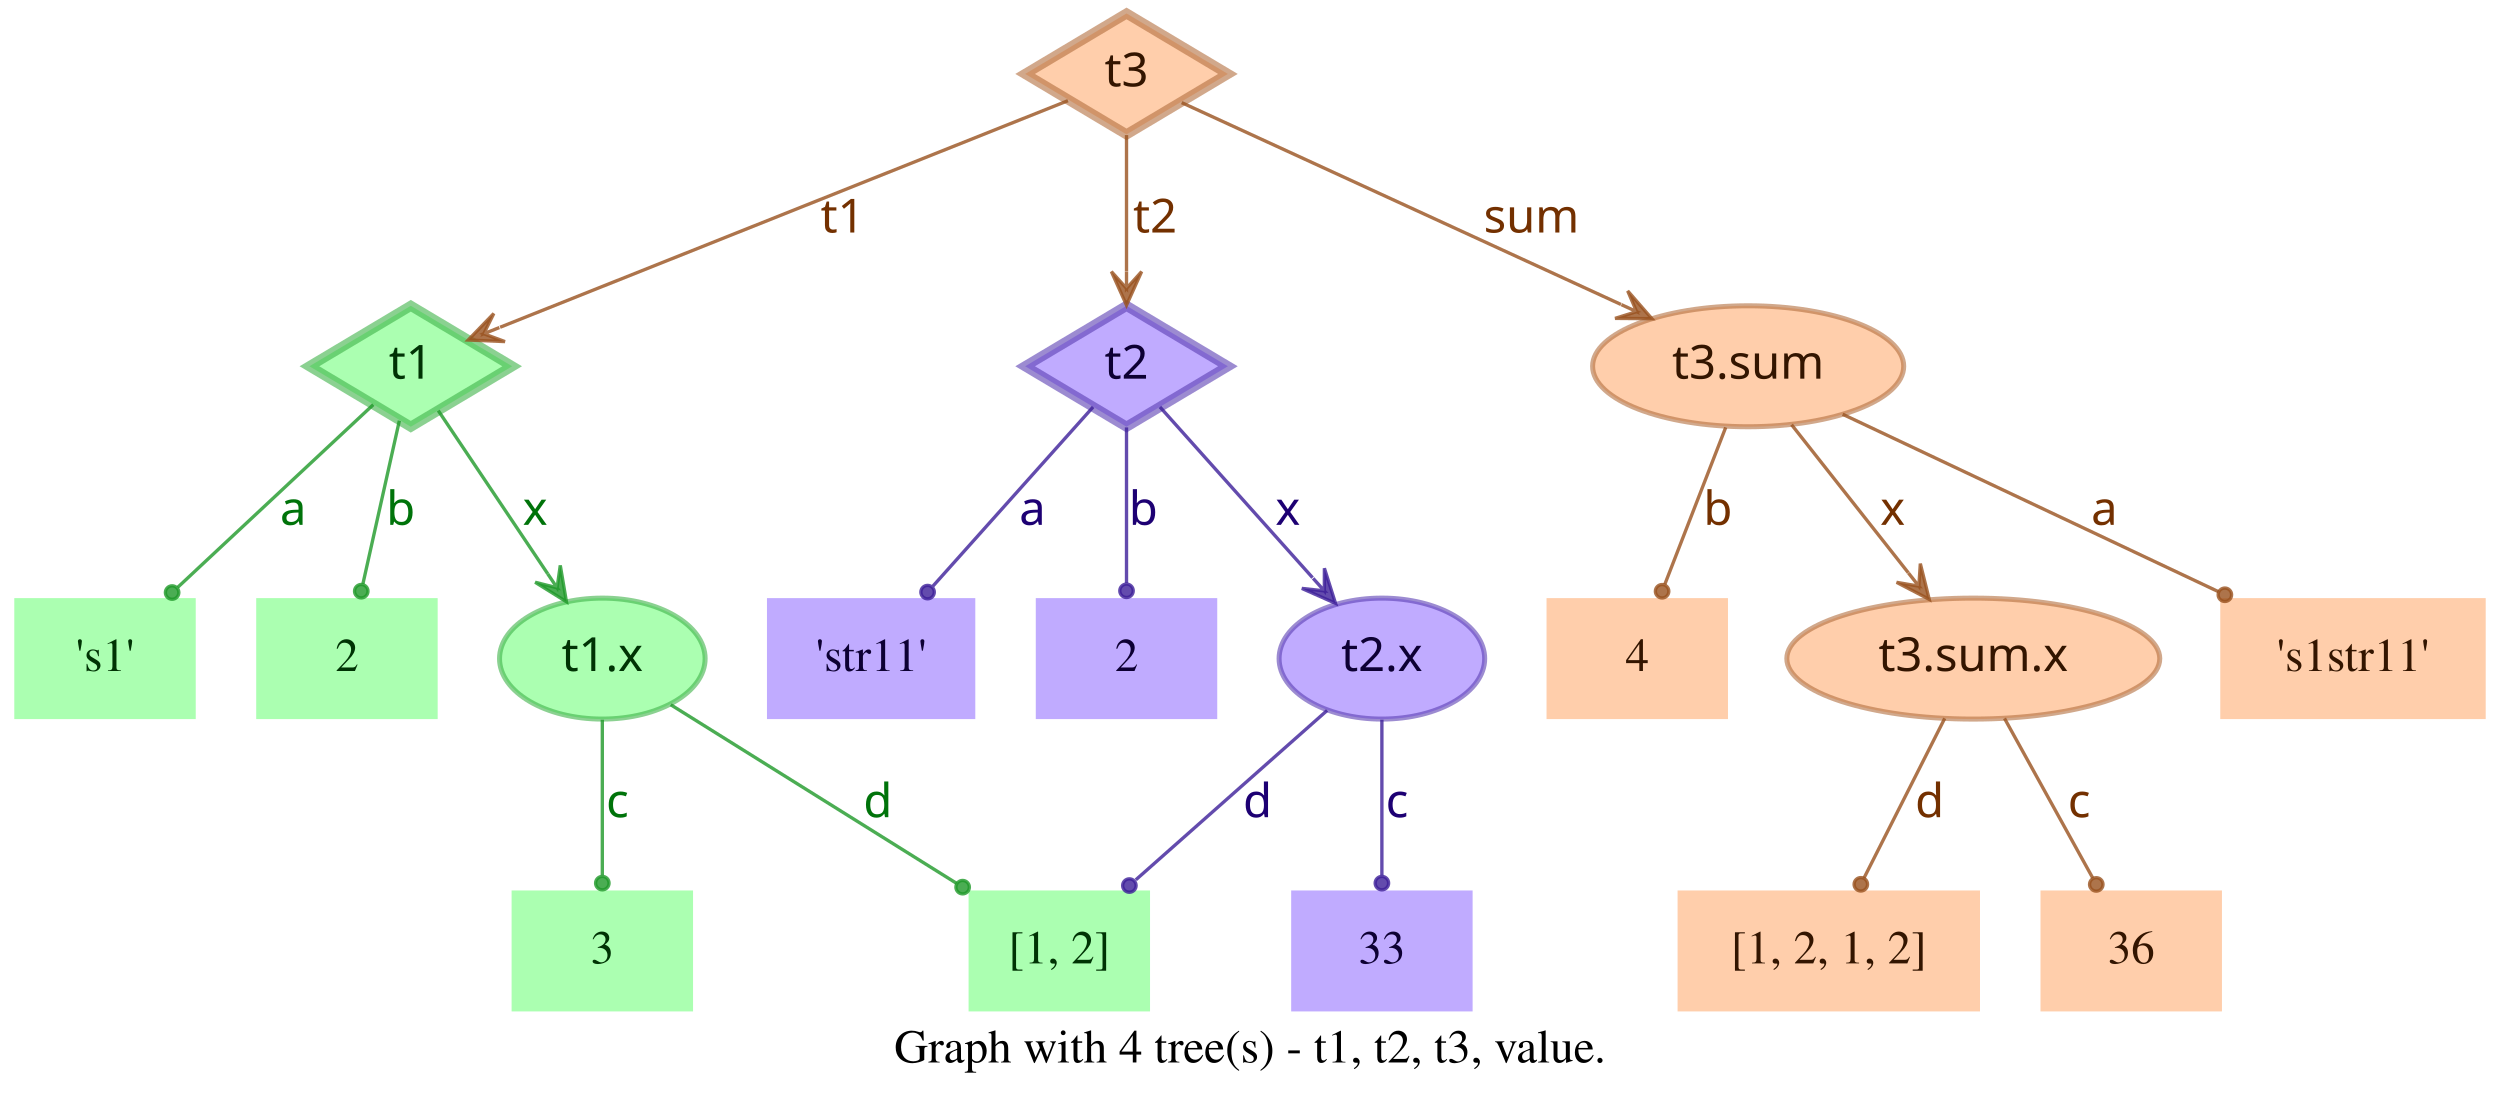
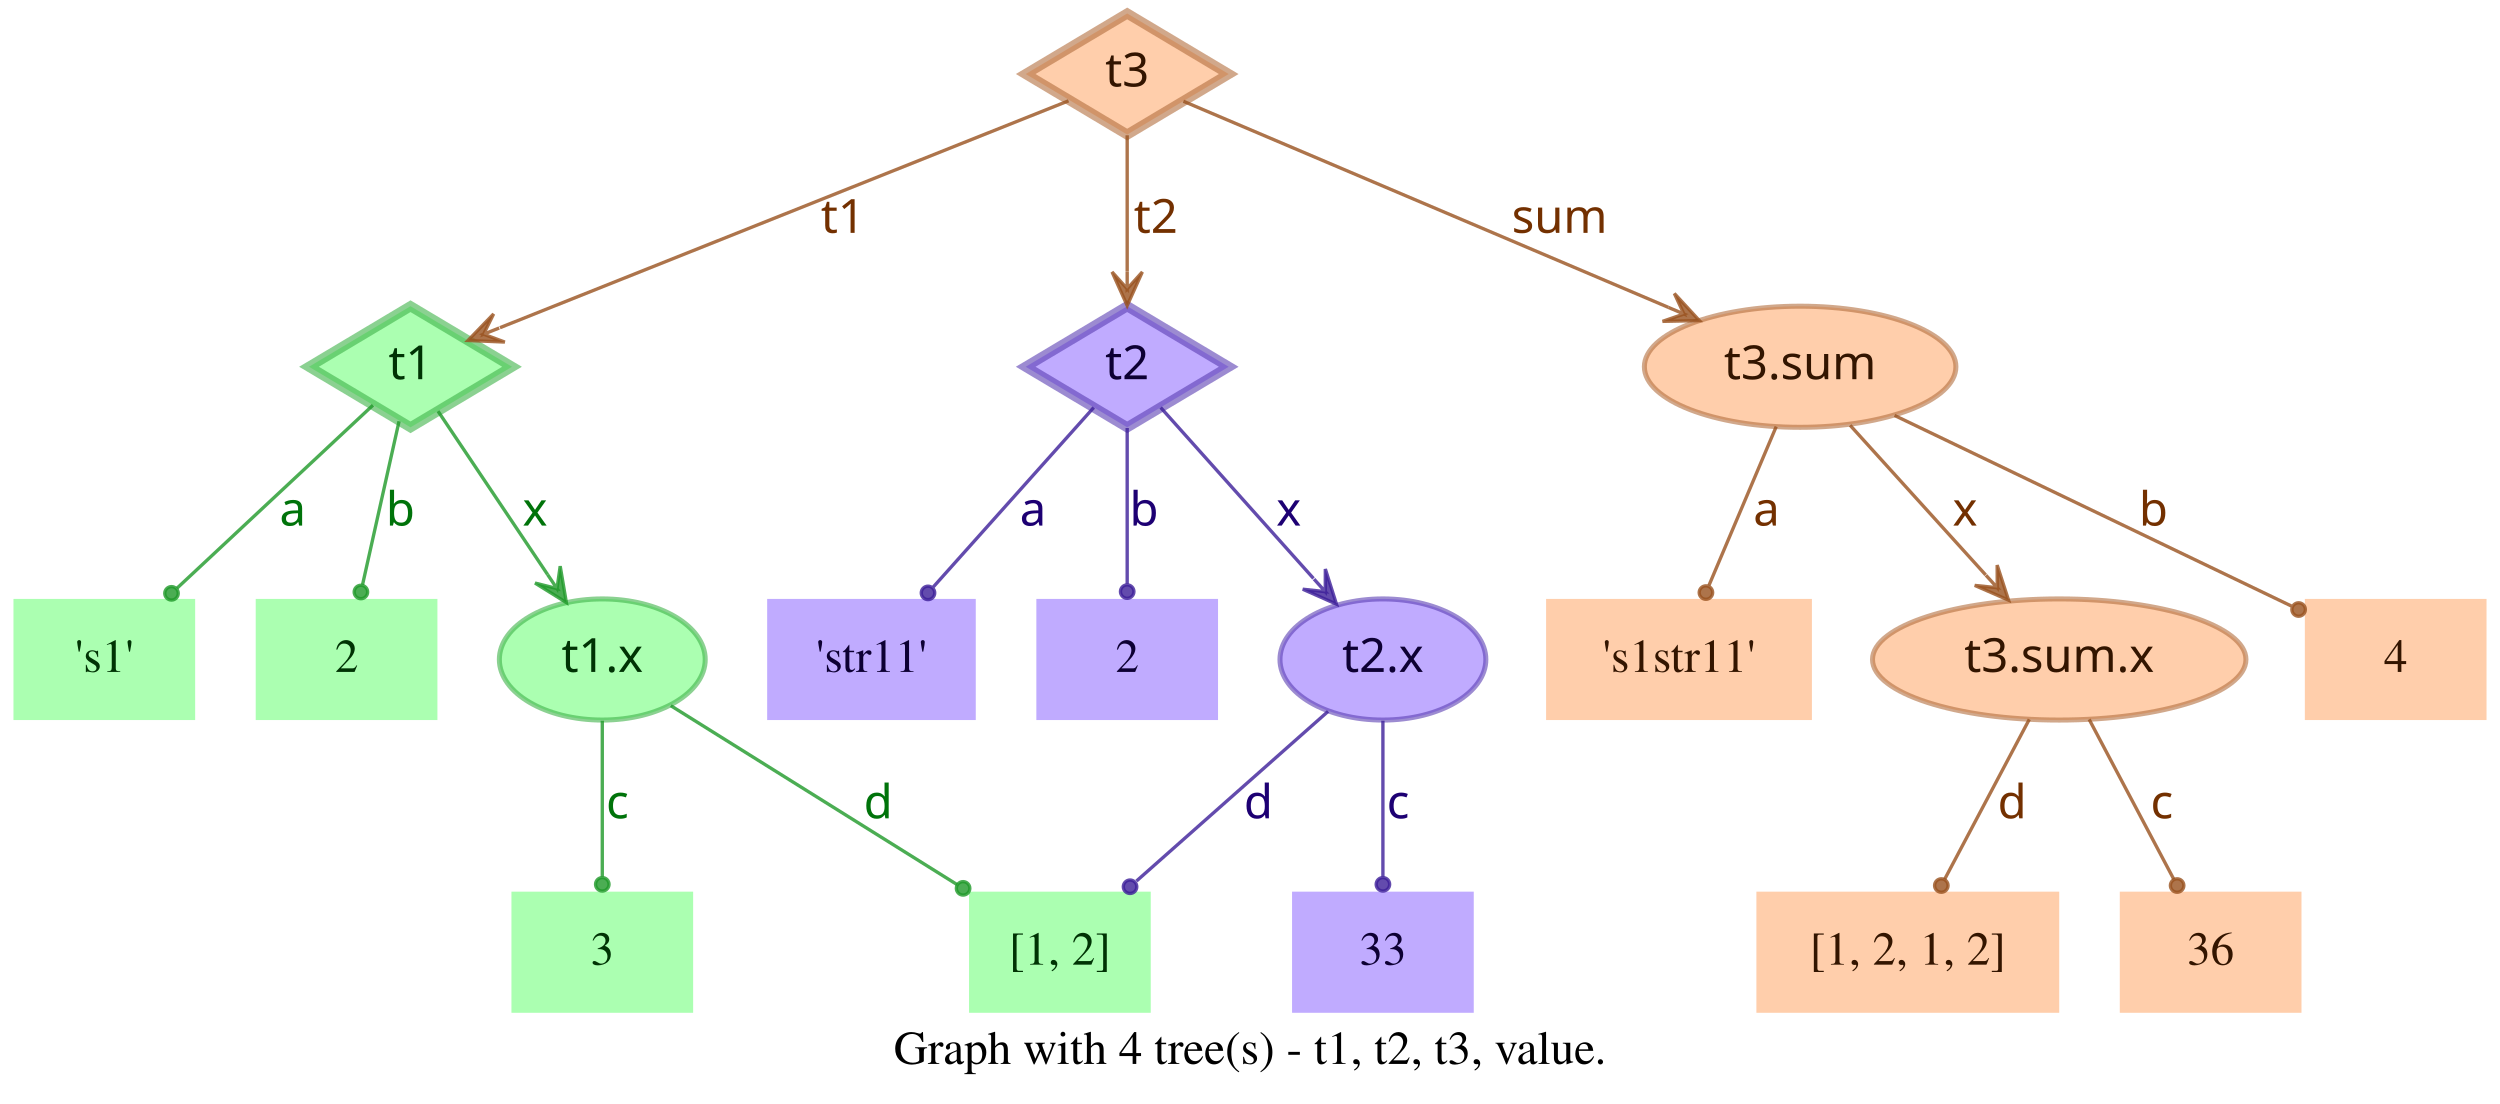
- <svg xmlns="http://www.w3.org/2000/svg" width="744pt" height="328pt" viewBox="0.00 0.00 743.50 328.00">
+ <svg xmlns="http://www.w3.org/2000/svg" width="743pt" height="328pt" viewBox="0.00 0.00 743.00 328.00">
  <g id="graph0" class="graph" transform="scale(1 1) rotate(0) translate(4 324)">
-     <polygon fill="transparent" stroke="transparent" points="-4,4 -4,-324 739.5,-324 739.5,4 -4,4" />
-     <text text-anchor="middle" x="367.75" y="-7.8" font-family="Times,serif" font-size="14.00">Graph with 4 tree(s) - t1, t2, t3, value.</text>
+     <polygon fill="transparent" stroke="transparent" points="-4,4 -4,-324 739,-324 739,4 -4,4" />
+     <text text-anchor="middle" x="367.5" y="-7.8" font-family="Times,serif" font-size="14.00">Graph with 4 tree(s) - t1, t2, t3, value.</text>
    <g id="node1" class="node">
      <polygon fill="#73ff7e" fill-opacity="0.6" stroke="#3eb248" stroke-width="3" stroke-opacity="0.6" points="118,-233 87.83,-215 118,-197 148.17,-215 118,-233" />
      <text text-anchor="middle" x="118" y="-211.3" font-family="Times-Roman bold" font-size="14.00" fill="#003304">t1</text>
    </g>
    <g id="node4" class="node">
      <polygon fill="#73ff7e" fill-opacity="0.6" stroke="transparent" stroke-width="1.5" points="54,-146 0,-146 0,-110 54,-110 54,-146" />
      <text text-anchor="middle" x="27" y="-124.3" font-family="Times,serif" font-size="14.00" fill="#003304">'s1'</text>
    </g>
    <g id="edge1" class="edge">
      <path fill="none" stroke="#1f9929" stroke-opacity="0.8" d="M106.84,-203.58C92.4,-190.08 66.91,-166.28 48.61,-149.19" />
      <ellipse fill="#1f9929" fill-opacity="0.8" stroke="#1f9929" stroke-opacity="0.8" cx="46.97" cy="-147.66" rx="2" ry="2" />
      <text text-anchor="middle" x="83" y="-167.8" font-family="Times-Roman bold" font-size="14.00" fill="#00730a">a</text>
    </g>
    <g id="node5" class="node">
      <polygon fill="#73ff7e" fill-opacity="0.6" stroke="transparent" stroke-width="1.5" points="126,-146 72,-146 72,-110 126,-110 126,-146" />
      <text text-anchor="middle" x="99" y="-124.3" font-family="Times,serif" font-size="14.00" fill="#003304">2</text>
    </g>
    <g id="edge2" class="edge">
      <path fill="none" stroke="#1f9929" stroke-opacity="0.8" d="M114.6,-198.8C111.58,-185.27 107.12,-165.34 103.75,-150.23" />
      <ellipse fill="#1f9929" fill-opacity="0.8" stroke="#1f9929" stroke-opacity="0.8" cx="103.26" cy="-148.06" rx="2" ry="2" />
      <text text-anchor="middle" x="115" y="-167.8" font-family="Times-Roman bold" font-size="14.00" fill="#00730a">b</text>
    </g>
    <g id="node6" class="node">
      <ellipse fill="#73ff7e" fill-opacity="0.6" stroke="#3eb248" stroke-width="1.5" stroke-opacity="0.6" cx="175" cy="-128" rx="30.59" ry="18" />
      <text text-anchor="middle" x="175" y="-124.3" font-family="Times-Roman bold" font-size="14.00" fill="#003304">t1.x</text>
    </g>
    <g id="edge3" class="edge">
      <path fill="none" stroke="#1f9929" stroke-opacity="0.8" d="M126.17,-201.82C134.63,-189.19 148.1,-169.12 158.75,-153.24" />
      <polygon fill="#1f9929" fill-opacity="0.8" stroke="#1f9929" stroke-opacity="0.8" points="164.32,-144.92 162.49,-155.74 161.54,-149.08 158.75,-153.23 158.75,-153.23 158.75,-153.23 161.54,-149.08 155.01,-150.72 164.32,-144.92 164.32,-144.92" />
      <text text-anchor="middle" x="155" y="-167.8" font-family="Times-Roman bold" font-size="14.00" fill="#00730a">x</text>
    </g>
    <g id="node2" class="node">
      <polygon fill="#9673ff" fill-opacity="0.6" stroke="#5b3eb2" stroke-width="3" stroke-opacity="0.6" points="331,-233 300.83,-215 331,-197 361.17,-215 331,-233" />
      <text text-anchor="middle" x="331" y="-211.3" font-family="Times-Roman bold" font-size="14.00" fill="#0d0033">t2</text>
    </g>
    <g id="node7" class="node">
      <polygon fill="#9673ff" fill-opacity="0.6" stroke="transparent" stroke-width="1.5" points="286,-146 224,-146 224,-110 286,-110 286,-146" />
      <text text-anchor="middle" x="255" y="-124.3" font-family="Times,serif" font-size="14.00" fill="#0d0033">'str11'</text>
    </g>
    <g id="edge4" class="edge">
      <path fill="none" stroke="#3d1f99" stroke-opacity="0.8" d="M321.06,-202.89C308.99,-189.39 288.39,-166.34 273.39,-149.57" />
      <ellipse fill="#3d1f99" fill-opacity="0.8" stroke="#3d1f99" stroke-opacity="0.8" cx="271.8" cy="-147.79" rx="2" ry="2" />
      <text text-anchor="middle" x="303" y="-167.8" font-family="Times-Roman bold" font-size="14.00" fill="#1d0073">a</text>
    </g>
    <g id="node8" class="node">
      <polygon fill="#9673ff" fill-opacity="0.6" stroke="transparent" stroke-width="1.5" points="358,-146 304,-146 304,-110 358,-110 358,-146" />
      <text text-anchor="middle" x="331" y="-124.3" font-family="Times,serif" font-size="14.00" fill="#0d0033">2</text>
    </g>
    <g id="edge5" class="edge">
      <path fill="none" stroke="#3d1f99" stroke-opacity="0.8" d="M331,-196.8C331,-183.43 331,-164.82 331,-150.48" />
      <ellipse fill="#3d1f99" fill-opacity="0.8" stroke="#3d1f99" stroke-opacity="0.8" cx="331" cy="-148.18" rx="2" ry="2" />
      <text text-anchor="middle" x="336" y="-167.8" font-family="Times-Roman bold" font-size="14.00" fill="#1d0073">b</text>
    </g>
    <g id="node9" class="node">
      <ellipse fill="#9673ff" fill-opacity="0.6" stroke="#5b3eb2" stroke-width="1.5" stroke-opacity="0.6" cx="407" cy="-128" rx="30.59" ry="18" />
      <text text-anchor="middle" x="407" y="-124.3" font-family="Times-Roman bold" font-size="14.00" fill="#0d0033">t2.x</text>
    </g>
    <g id="edge6" class="edge">
      <path fill="none" stroke="#3d1f99" stroke-opacity="0.8" d="M340.94,-202.89C352.42,-190.05 371.62,-168.57 386.37,-152.08" />
      <polygon fill="#3d1f99" fill-opacity="0.8" stroke="#3d1f99" stroke-opacity="0.8" points="393.2,-144.44 389.89,-154.89 389.87,-148.16 386.53,-151.89 386.53,-151.89 386.53,-151.89 389.87,-148.16 383.18,-148.89 393.2,-144.44 393.2,-144.44" />
      <text text-anchor="middle" x="379" y="-167.8" font-family="Times-Roman bold" font-size="14.00" fill="#1d0073">x</text>
    </g>
    <g id="node3" class="node">
      <polygon fill="#ffad73" fill-opacity="0.6" stroke="#b26f3e" stroke-width="3" stroke-opacity="0.6" points="331,-320 300.83,-302 331,-284 361.17,-302 331,-320" />
      <text text-anchor="middle" x="331" y="-298.3" font-family="Times-Roman bold" font-size="14.00" fill="#331500">t3</text>
    </g>
    <g id="edge7" class="edge">
      <path fill="none" stroke="#99521f" stroke-opacity="0.8" d="M313.57,-294.04C276.33,-279.18 188.81,-244.26 144.58,-226.61" />
      <polygon fill="#99521f" fill-opacity="0.8" stroke="#99521f" stroke-opacity="0.8" points="135.08,-222.81 146.03,-222.34 139.72,-224.67 144.36,-226.52 144.36,-226.52 144.36,-226.52 139.72,-224.67 142.7,-230.7 135.08,-222.81 135.08,-222.81" />
      <text text-anchor="middle" x="246.5" y="-254.8" font-family="Times-Roman bold" font-size="14.00" fill="#733000">t1</text>
    </g>
    <g id="edge8" class="edge">
      <path fill="none" stroke="#99521f" stroke-opacity="0.8" d="M331,-283.8C331,-272.16 331,-256.55 331,-243.24" />
      <polygon fill="#99521f" fill-opacity="0.8" stroke="#99521f" stroke-opacity="0.8" points="331,-233.18 335.5,-243.18 331,-238.18 331,-243.18 331,-243.18 331,-243.18 331,-238.18 326.5,-243.18 331,-233.18 331,-233.18" />
      <text text-anchor="middle" x="339.5" y="-254.8" font-family="Times-Roman bold" font-size="14.00" fill="#733000">t2</text>
    </g>
    <g id="node10" class="node">
-       <ellipse fill="#ffad73" fill-opacity="0.6" stroke="#b26f3e" stroke-width="1.5" stroke-opacity="0.6" cx="516" cy="-215" rx="46.29" ry="18" />
-       <text text-anchor="middle" x="516" y="-211.3" font-family="Times-Roman bold" font-size="14.00" fill="#331500">t3.sum</text>
+       <ellipse fill="#ffad73" fill-opacity="0.6" stroke="#b26f3e" stroke-width="1.5" stroke-opacity="0.6" cx="531" cy="-215" rx="46.29" ry="18" />
+       <text text-anchor="middle" x="531" y="-211.3" font-family="Times-Roman bold" font-size="14.00" fill="#331500">t3.sum</text>
    </g>
    <g id="edge9" class="edge">
-       <path fill="none" stroke="#99521f" stroke-opacity="0.8" d="M347.42,-293.46C376.56,-280.07 438.04,-251.82 478.15,-233.39" />
-       <polygon fill="#99521f" fill-opacity="0.8" stroke="#99521f" stroke-opacity="0.8" points="487.35,-229.16 480.15,-237.43 482.81,-231.25 478.27,-233.34 478.27,-233.34 478.27,-233.34 482.81,-231.25 476.39,-229.25 487.35,-229.16 487.35,-229.16" />
-       <text text-anchor="middle" x="451.5" y="-254.8" font-family="Times-Roman bold" font-size="14.00" fill="#733000">sum</text>
+       <path fill="none" stroke="#99521f" stroke-opacity="0.8" d="M347.71,-293.9C379.2,-280.52 448.08,-251.24 491.86,-232.64" />
+       <polygon fill="#99521f" fill-opacity="0.8" stroke="#99521f" stroke-opacity="0.8" points="501.06,-228.72 493.62,-236.78 496.46,-230.68 491.86,-232.63 491.86,-232.63 491.86,-232.63 496.46,-230.68 490.1,-228.49 501.06,-228.72 501.06,-228.72" />
+       <text text-anchor="middle" x="459.5" y="-254.8" font-family="Times-Roman bold" font-size="14.00" fill="#733000">sum</text>
    </g>
    <g id="node11" class="node">
      <polygon fill="#73ff7e" fill-opacity="0.6" stroke="transparent" stroke-width="1.5" points="202,-59 148,-59 148,-23 202,-23 202,-59" />
      <text text-anchor="middle" x="175" y="-37.3" font-family="Times,serif" font-size="14.00" fill="#003304">3</text>
    </g>
    <g id="edge10" class="edge">
      <path fill="none" stroke="#1f9929" stroke-opacity="0.8" d="M175,-109.8C175,-96.43 175,-77.82 175,-63.48" />
      <ellipse fill="#1f9929" fill-opacity="0.8" stroke="#1f9929" stroke-opacity="0.8" cx="175" cy="-61.18" rx="2" ry="2" />
      <text text-anchor="middle" x="179.5" y="-80.8" font-family="Times-Roman bold" font-size="14.00" fill="#00730a">c</text>
    </g>
    <g id="node12" class="node">
      <polygon fill="#73ff7e" fill-opacity="0.6" stroke="transparent" stroke-width="1.5" points="338,-59 284,-59 284,-23 338,-23 338,-59" />
      <text text-anchor="middle" x="311" y="-37.3" font-family="Times,serif" font-size="14.00" fill="#003304">[1, 2]</text>
    </g>
    <g id="edge11" class="edge">
      <path fill="none" stroke="#1f9929" stroke-opacity="0.8" d="M195.36,-114.27C217.91,-100.18 254.51,-77.31 280.49,-61.07" />
      <ellipse fill="#1f9929" fill-opacity="0.8" stroke="#1f9929" stroke-opacity="0.8" cx="282.23" cy="-59.98" rx="2" ry="2" />
      <text text-anchor="middle" x="257" y="-80.8" font-family="Times-Roman bold" font-size="14.00" fill="#00730a">d</text>
    </g>
    <g id="edge13" class="edge">
      <path fill="none" stroke="#3d1f99" stroke-opacity="0.8" d="M390.71,-112.58C375.07,-98.73 351.28,-77.67 333.76,-62.16" />
      <ellipse fill="#3d1f99" fill-opacity="0.8" stroke="#3d1f99" stroke-opacity="0.8" cx="331.85" cy="-60.46" rx="2" ry="2" />
      <text text-anchor="middle" x="370" y="-80.8" font-family="Times-Roman bold" font-size="14.00" fill="#1d0073">d</text>
    </g>
    <g id="node13" class="node">
      <polygon fill="#9673ff" fill-opacity="0.6" stroke="transparent" stroke-width="1.5" points="434,-59 380,-59 380,-23 434,-23 434,-59" />
      <text text-anchor="middle" x="407" y="-37.3" font-family="Times,serif" font-size="14.00" fill="#0d0033">33</text>
    </g>
    <g id="edge12" class="edge">
      <path fill="none" stroke="#3d1f99" stroke-opacity="0.8" d="M407,-109.8C407,-96.43 407,-77.82 407,-63.48" />
      <ellipse fill="#3d1f99" fill-opacity="0.8" stroke="#3d1f99" stroke-opacity="0.8" cx="407" cy="-61.18" rx="2" ry="2" />
      <text text-anchor="middle" x="411.5" y="-80.8" font-family="Times-Roman bold" font-size="14.00" fill="#1d0073">c</text>
    </g>
    <g id="node14" class="node">
-       <polygon fill="#ffad73" fill-opacity="0.6" stroke="transparent" stroke-width="1.5" points="510,-146 456,-146 456,-110 510,-110 510,-146" />
-       <text text-anchor="middle" x="483" y="-124.3" font-family="Times,serif" font-size="14.00" fill="#331500">4</text>
+       <polygon fill="#ffad73" fill-opacity="0.6" stroke="transparent" stroke-width="1.5" points="534.5,-146 455.5,-146 455.5,-110 534.5,-110 534.5,-146" />
+       <text text-anchor="middle" x="495" y="-124.3" font-family="Times,serif" font-size="14.00" fill="#331500">'s1str11'</text>
    </g>
    <g id="edge14" class="edge">
-       <path fill="none" stroke="#99521f" stroke-opacity="0.8" d="M509.32,-196.8C504.09,-183.32 496.78,-164.5 491.2,-150.11" />
-       <ellipse fill="#99521f" fill-opacity="0.8" stroke="#99521f" stroke-opacity="0.8" cx="490.39" cy="-148.04" rx="2" ry="2" />
-       <text text-anchor="middle" x="507" y="-167.8" font-family="Times-Roman bold" font-size="14.00" fill="#733000">b</text>
+       <path fill="none" stroke="#99521f" stroke-opacity="0.8" d="M523.89,-197.21C518.16,-183.67 510.07,-164.57 503.9,-150.02" />
+       <ellipse fill="#99521f" fill-opacity="0.8" stroke="#99521f" stroke-opacity="0.8" cx="503" cy="-147.89" rx="2" ry="2" />
+       <text text-anchor="middle" x="521" y="-167.8" font-family="Times-Roman bold" font-size="14.00" fill="#733000">a</text>
    </g>
    <g id="node15" class="node">
-       <ellipse fill="#ffad73" fill-opacity="0.6" stroke="#b26f3e" stroke-width="1.5" stroke-opacity="0.6" cx="583" cy="-128" rx="55.49" ry="18" />
-       <text text-anchor="middle" x="583" y="-124.3" font-family="Times-Roman bold" font-size="14.00" fill="#331500">t3.sum.x</text>
+       <ellipse fill="#ffad73" fill-opacity="0.6" stroke="#b26f3e" stroke-width="1.5" stroke-opacity="0.6" cx="608" cy="-128" rx="55.49" ry="18" />
+       <text text-anchor="middle" x="608" y="-124.3" font-family="Times-Roman bold" font-size="14.00" fill="#331500">t3.sum.x</text>
    </g>
    <g id="edge15" class="edge">
-       <path fill="none" stroke="#99521f" stroke-opacity="0.8" d="M528.92,-197.61C538.77,-185.11 552.51,-167.69 563.67,-153.53" />
-       <polygon fill="#99521f" fill-opacity="0.8" stroke="#99521f" stroke-opacity="0.8" points="569.89,-145.63 567.24,-156.27 566.8,-149.56 563.7,-153.48 563.7,-153.48 563.7,-153.48 566.8,-149.56 560.17,-150.7 569.89,-145.63 569.89,-145.63" />
-       <text text-anchor="middle" x="559" y="-167.8" font-family="Times-Roman bold" font-size="14.00" fill="#733000">x</text>
+       <path fill="none" stroke="#99521f" stroke-opacity="0.8" d="M545.85,-197.61C557.28,-184.99 573.25,-167.36 586.14,-153.13" />
+       <polygon fill="#99521f" fill-opacity="0.8" stroke="#99521f" stroke-opacity="0.8" points="592.94,-145.63 589.56,-156.06 589.58,-149.33 586.22,-153.04 586.22,-153.04 586.22,-153.04 589.58,-149.33 582.89,-150.02 592.94,-145.63 592.94,-145.63" />
+       <text text-anchor="middle" x="580" y="-167.8" font-family="Times-Roman bold" font-size="14.00" fill="#733000">x</text>
    </g>
    <g id="node16" class="node">
-       <polygon fill="#ffad73" fill-opacity="0.6" stroke="transparent" stroke-width="1.5" points="735.5,-146 656.5,-146 656.5,-110 735.5,-110 735.5,-146" />
-       <text text-anchor="middle" x="696" y="-124.3" font-family="Times,serif" font-size="14.00" fill="#331500">'s1str11'</text>
+       <polygon fill="#ffad73" fill-opacity="0.6" stroke="transparent" stroke-width="1.5" points="735,-146 681,-146 681,-110 735,-110 735,-146" />
+       <text text-anchor="middle" x="708" y="-124.3" font-family="Times,serif" font-size="14.00" fill="#331500">4</text>
    </g>
    <g id="edge16" class="edge">
-       <path fill="none" stroke="#99521f" stroke-opacity="0.8" d="M544.12,-200.72C574.18,-186.53 622.07,-163.91 656.03,-147.88" />
-       <ellipse fill="#99521f" fill-opacity="0.8" stroke="#99521f" stroke-opacity="0.8" cx="657.87" cy="-147" rx="2" ry="2" />
-       <text text-anchor="middle" x="622" y="-167.8" font-family="Times-Roman bold" font-size="14.00" fill="#733000">a</text>
+       <path fill="none" stroke="#99521f" stroke-opacity="0.8" d="M559.05,-200.53C591.18,-185.1 643.67,-159.89 676.99,-143.89" />
+       <ellipse fill="#99521f" fill-opacity="0.8" stroke="#99521f" stroke-opacity="0.8" cx="679.15" cy="-142.85" rx="2" ry="2" />
+       <text text-anchor="middle" x="636" y="-167.8" font-family="Times-Roman bold" font-size="14.00" fill="#733000">b</text>
    </g>
    <g id="node17" class="node">
-       <polygon fill="#ffad73" fill-opacity="0.6" stroke="transparent" stroke-width="1.5" points="585,-59 495,-59 495,-23 585,-23 585,-59" />
-       <text text-anchor="middle" x="540" y="-37.3" font-family="Times,serif" font-size="14.00" fill="#331500">[1, 2, 1, 2]</text>
+       <polygon fill="#ffad73" fill-opacity="0.6" stroke="transparent" stroke-width="1.5" points="608,-59 518,-59 518,-23 608,-23 608,-59" />
+       <text text-anchor="middle" x="563" y="-37.3" font-family="Times,serif" font-size="14.00" fill="#331500">[1, 2, 1, 2]</text>
    </g>
    <g id="edge17" class="edge">
-       <path fill="none" stroke="#99521f" stroke-opacity="0.8" d="M574.5,-110.21C567.6,-96.56 557.83,-77.24 550.45,-62.65" />
-       <ellipse fill="#99521f" fill-opacity="0.8" stroke="#99521f" stroke-opacity="0.8" cx="549.53" cy="-60.83" rx="2" ry="2" />
-       <text text-anchor="middle" x="570" y="-80.8" font-family="Times-Roman bold" font-size="14.00" fill="#733000">d</text>
+       <path fill="none" stroke="#99521f" stroke-opacity="0.8" d="M599.11,-110.21C591.88,-96.56 581.66,-77.24 573.93,-62.65" />
+       <ellipse fill="#99521f" fill-opacity="0.8" stroke="#99521f" stroke-opacity="0.8" cx="572.96" cy="-60.82" rx="2" ry="2" />
+       <text text-anchor="middle" x="594" y="-80.8" font-family="Times-Roman bold" font-size="14.00" fill="#733000">d</text>
    </g>
    <g id="node18" class="node">
-       <polygon fill="#ffad73" fill-opacity="0.6" stroke="transparent" stroke-width="1.5" points="657,-59 603,-59 603,-23 657,-23 657,-59" />
-       <text text-anchor="middle" x="630" y="-37.3" font-family="Times,serif" font-size="14.00" fill="#331500">36</text>
+       <polygon fill="#ffad73" fill-opacity="0.6" stroke="transparent" stroke-width="1.5" points="680,-59 626,-59 626,-23 680,-23 680,-59" />
+       <text text-anchor="middle" x="653" y="-37.3" font-family="Times,serif" font-size="14.00" fill="#331500">36</text>
    </g>
    <g id="edge18" class="edge">
-       <path fill="none" stroke="#99521f" stroke-opacity="0.8" d="M592.29,-110.21C599.83,-96.56 610.51,-77.24 618.58,-62.65" />
-       <ellipse fill="#99521f" fill-opacity="0.8" stroke="#99521f" stroke-opacity="0.8" cx="619.6" cy="-60.8" rx="2" ry="2" />
-       <text text-anchor="middle" x="614.5" y="-80.8" font-family="Times-Roman bold" font-size="14.00" fill="#733000">c</text>
+       <path fill="none" stroke="#99521f" stroke-opacity="0.8" d="M616.89,-110.21C624.12,-96.56 634.34,-77.24 642.07,-62.65" />
+       <ellipse fill="#99521f" fill-opacity="0.8" stroke="#99521f" stroke-opacity="0.8" cx="643.04" cy="-60.82" rx="2" ry="2" />
+       <text text-anchor="middle" x="638.5" y="-80.8" font-family="Times-Roman bold" font-size="14.00" fill="#733000">c</text>
    </g>
  </g>
</svg>
